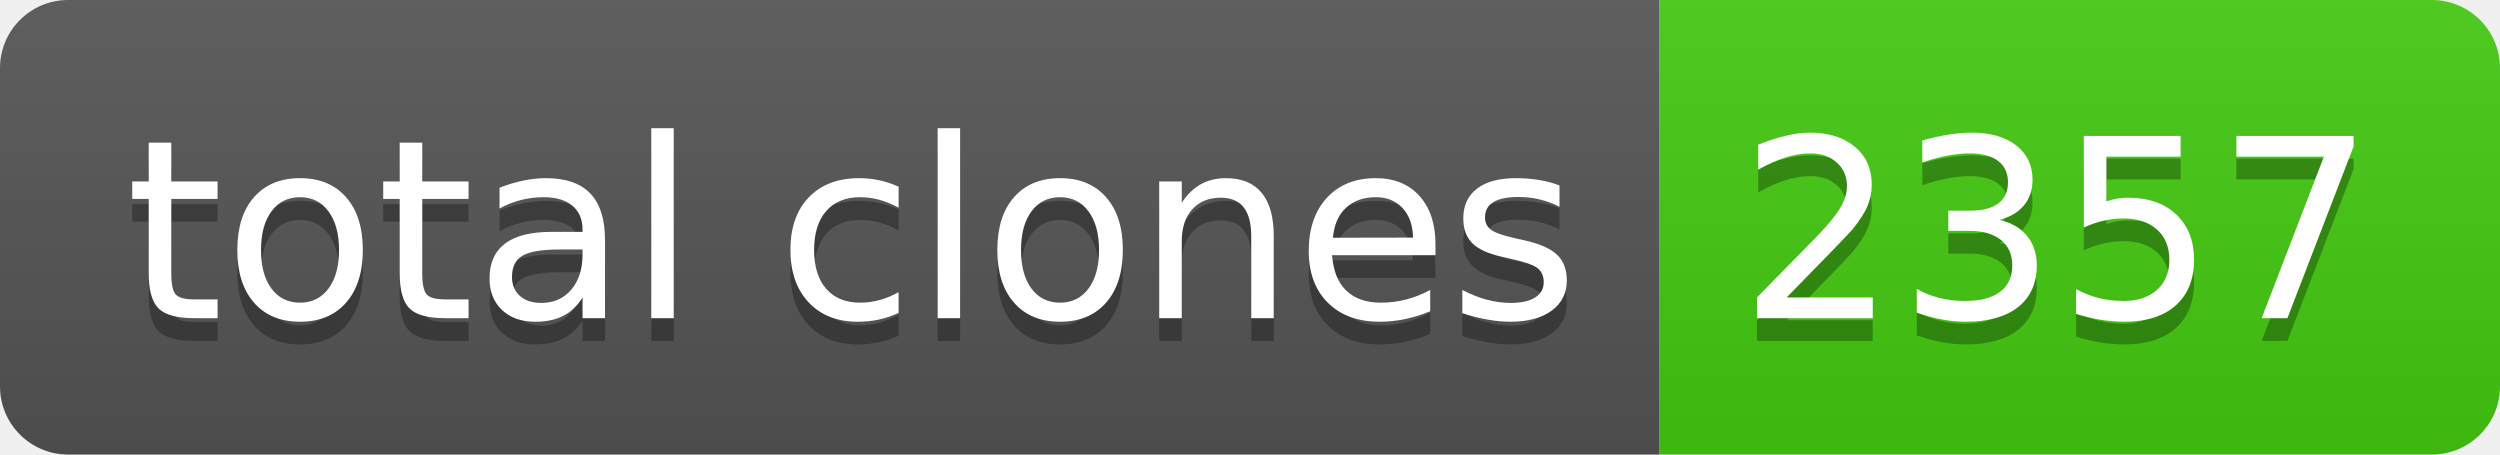
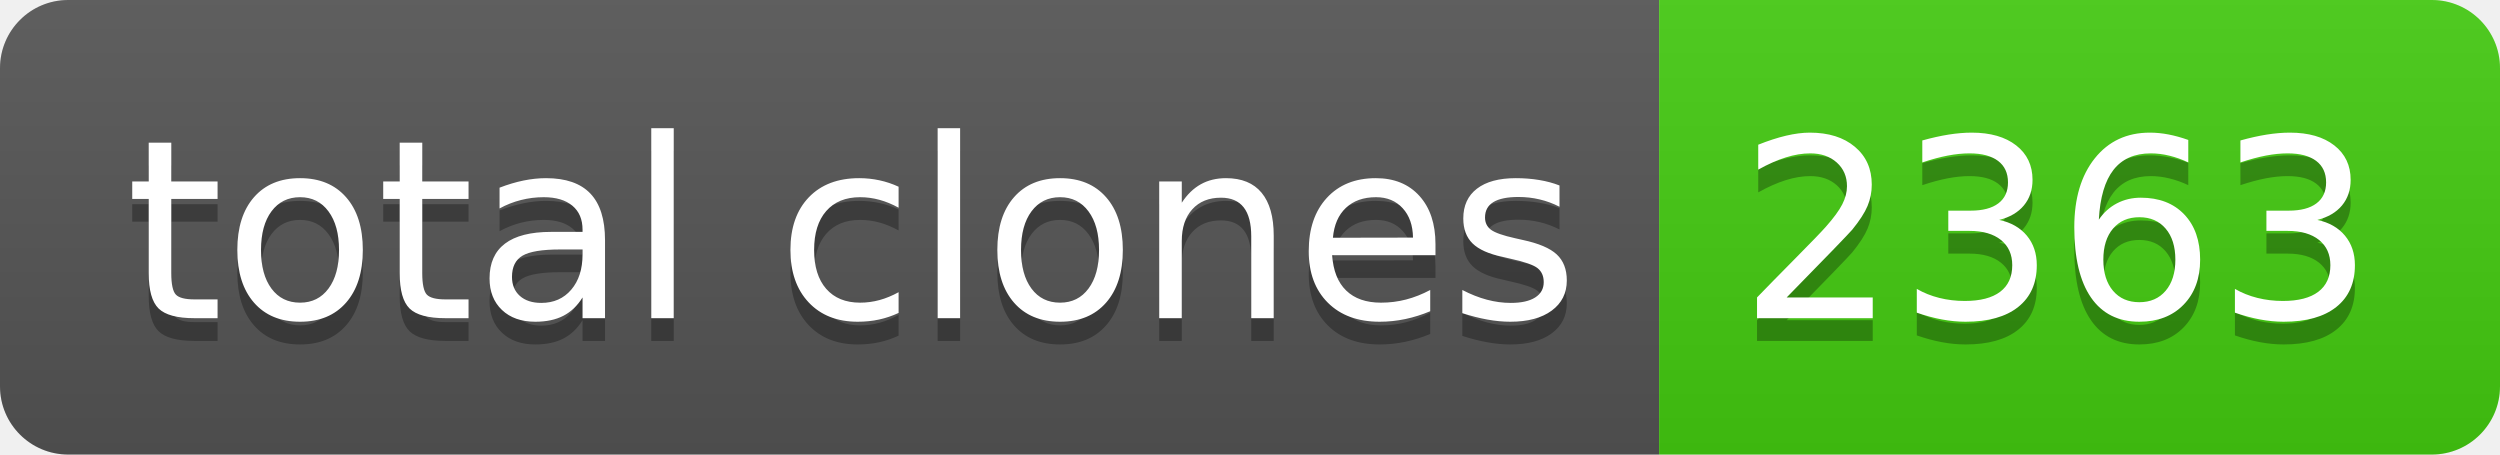
- <svg xmlns="http://www.w3.org/2000/svg" width="110" height="20" role="img" aria-label="total clones: 2357">
+ <svg xmlns="http://www.w3.org/2000/svg" width="110" height="20" role="img" aria-label="total clones: 2363">
  <linearGradient id="s" x2="0" y2="100%">
    <stop offset="0" stop-color="#bbb" stop-opacity=".1" />
    <stop offset="1" stop-opacity=".1" />
  </linearGradient>
  <clipPath id="r">
    <rect width="110" height="20" rx="3" fill="#fff" />
  </clipPath>
  <g clip-path="url(#r)">
    <rect width="73" height="20" fill="#555" />
    <rect x="73" width="37" height="20" fill="#4c1" />
    <rect width="110" height="20" fill="url(#s)" />
  </g>
  <g fill="#fff" text-anchor="middle" font-family="Verdana,Geneva,DejaVu Sans,sans-serif" text-rendering="geometricPrecision" font-size="110">
    <text aria-hidden="true" x="375" y="150" fill="#010101" fill-opacity=".3" transform="scale(.1)" textLength="630">total clones</text>
    <text x="375" y="140" transform="scale(.1)" fill="#fff" textLength="630">total clones</text>
-     <text aria-hidden="true" x="905" y="150" fill="#010101" fill-opacity=".3" transform="scale(.1)" textLength="270">2357</text>
-     <text x="905" y="140" transform="scale(.1)" fill="#fff" textLength="270">2357</text>
+     <text aria-hidden="true" x="905" y="150" fill="#010101" fill-opacity=".3" transform="scale(.1)" textLength="270">2363</text>
+     <text x="905" y="140" transform="scale(.1)" fill="#fff" textLength="270">2363</text>
  </g>
</svg>
